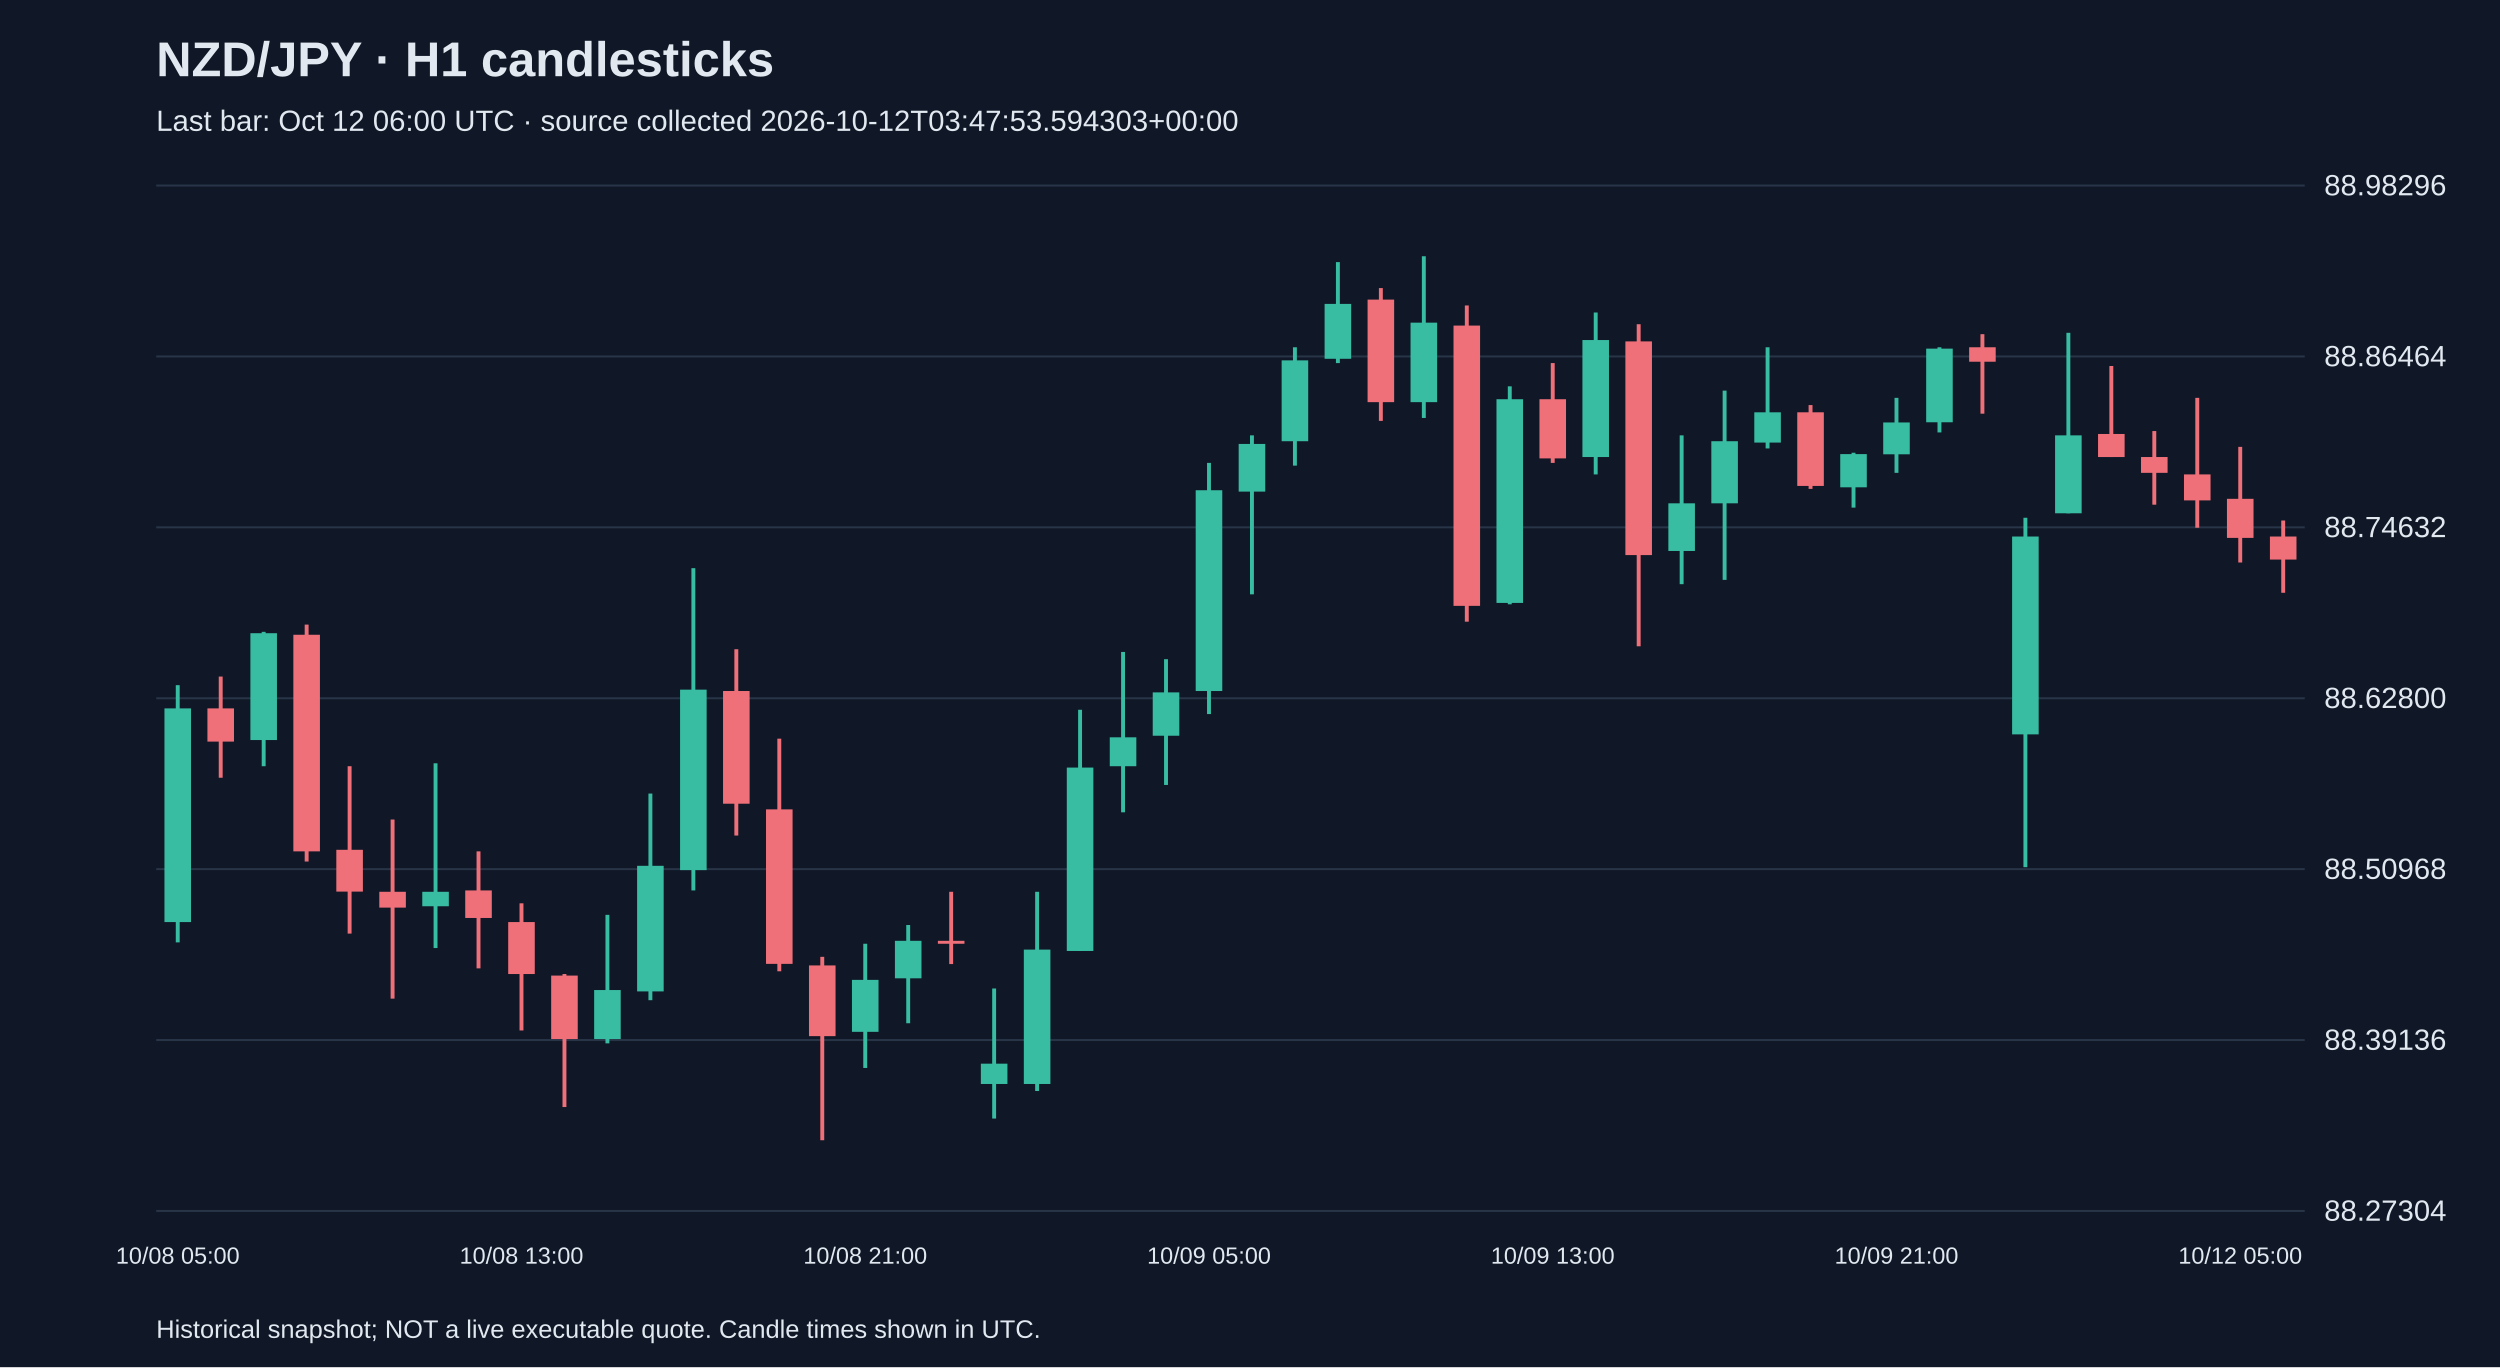
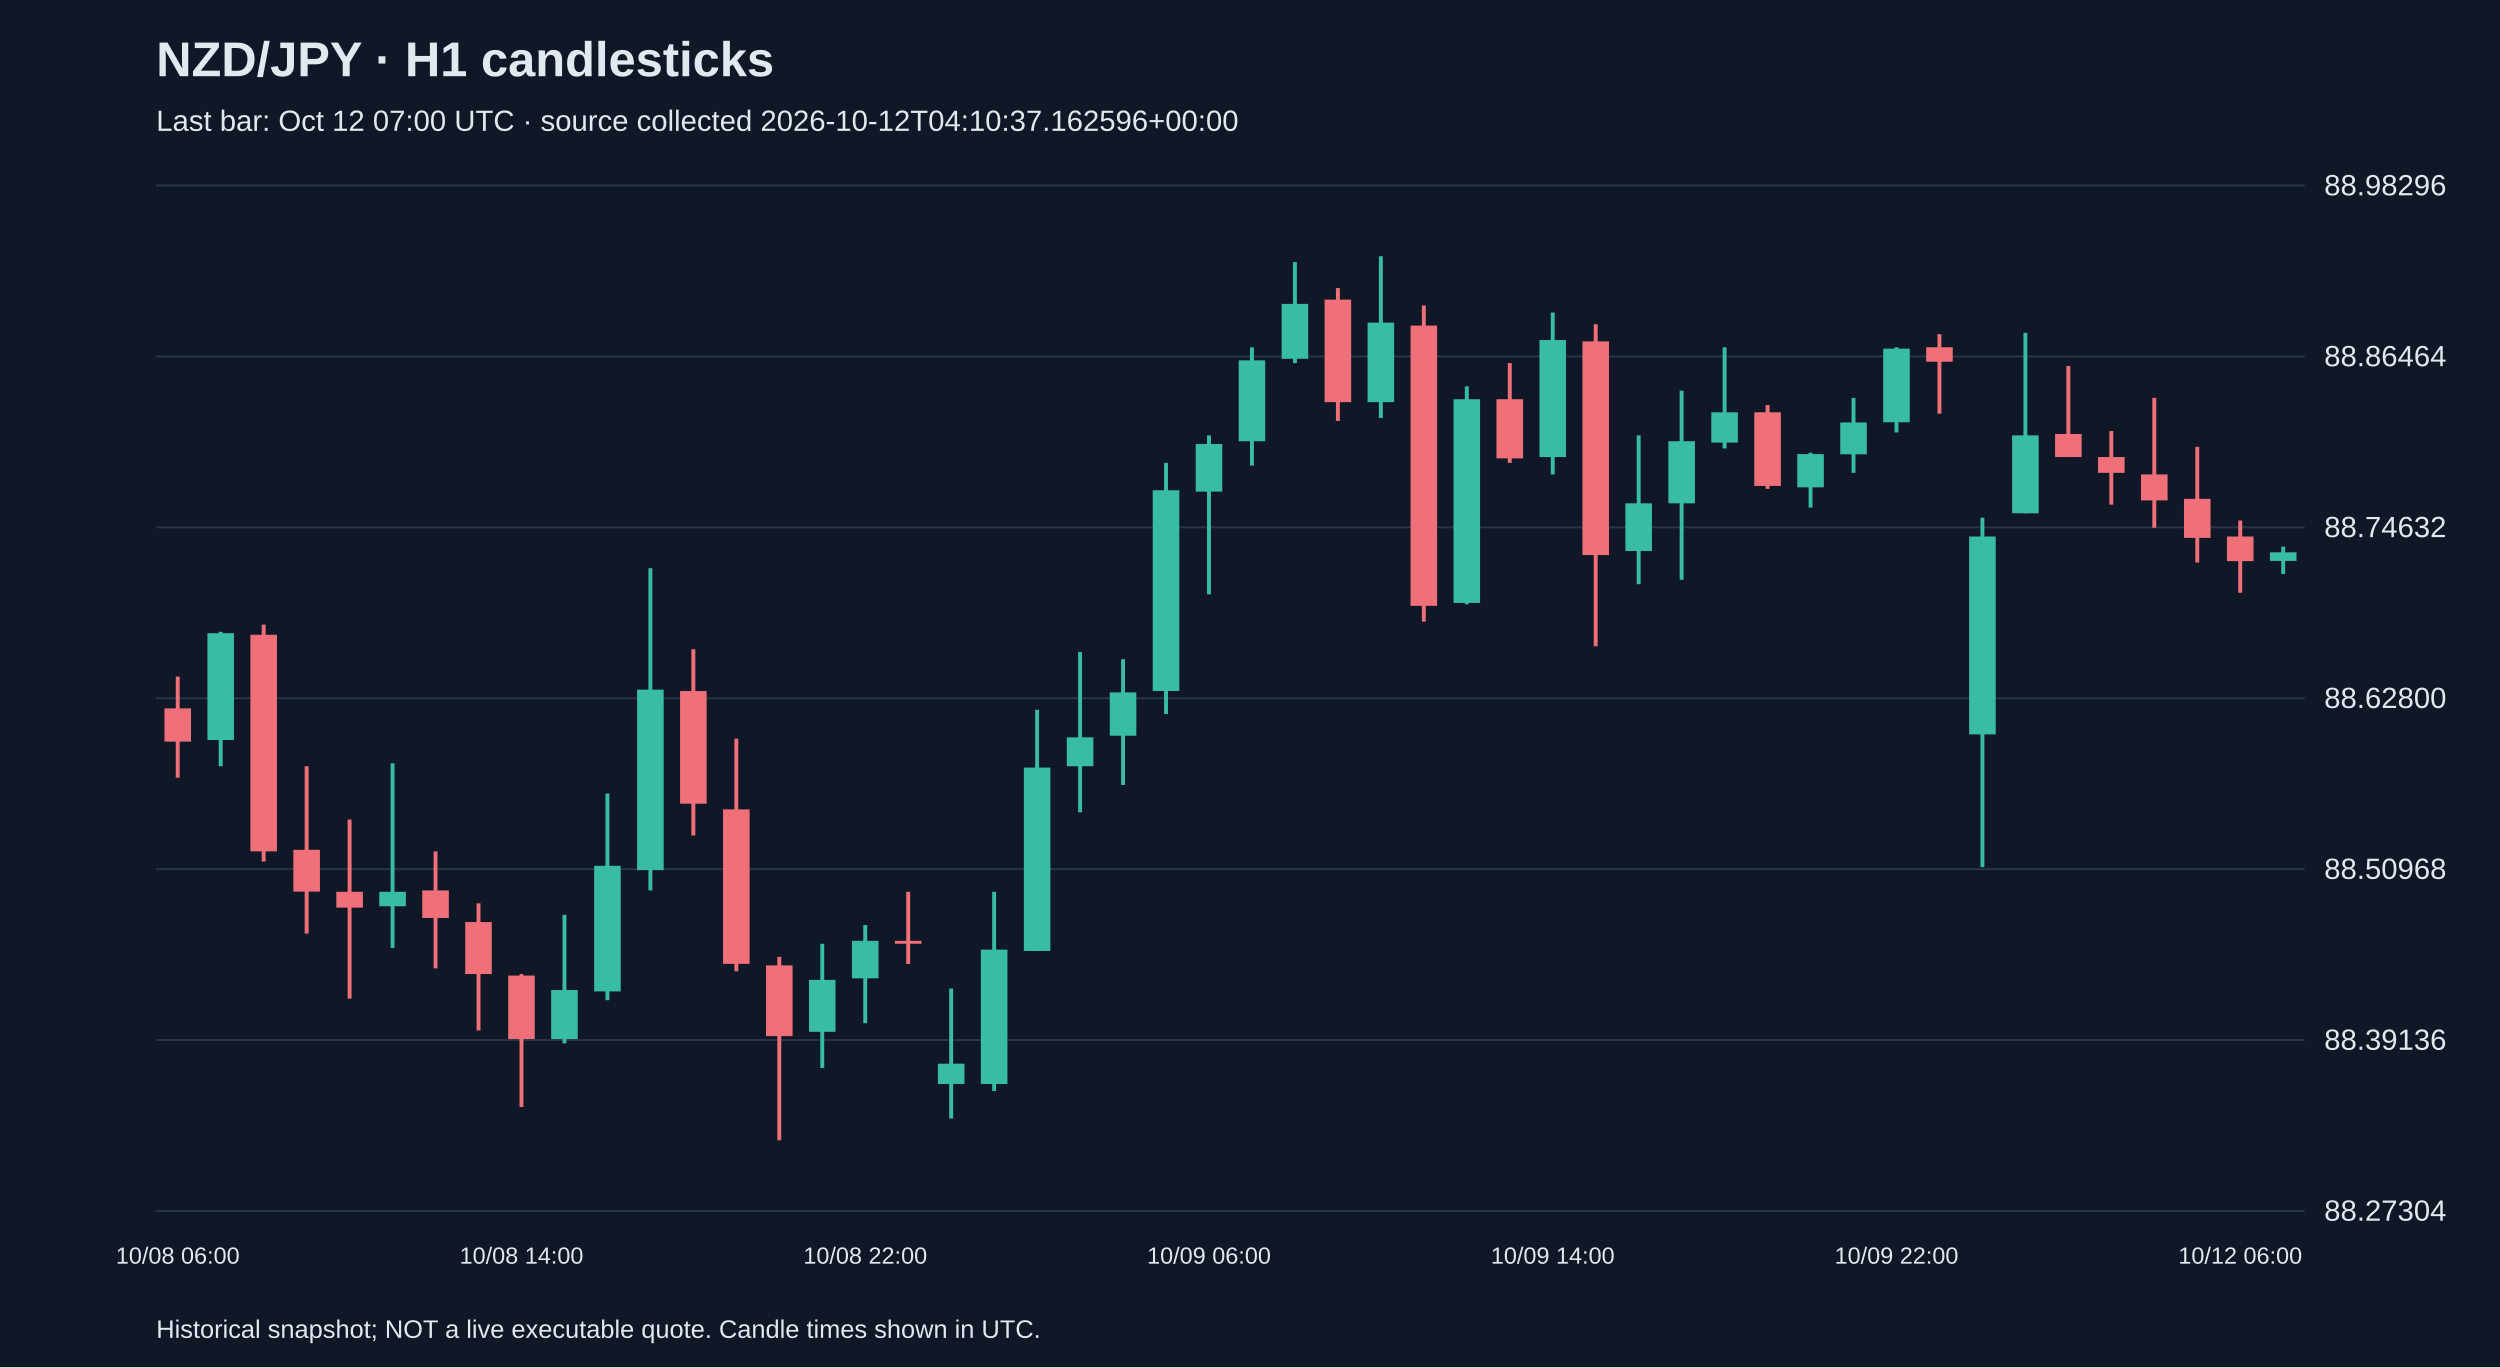
<svg xmlns="http://www.w3.org/2000/svg" viewBox="0 0 1280 700">
  <rect width="100%" height="100%" fill="#101827" />
  <style>text{font-family:Arial,sans-serif;fill:#e2e8f0}</style>
  <text x="80" y="39" font-size="25" font-weight="bold">NZD/JPY · H1 candlesticks</text>
-   <text x="80" y="67" font-size="15" fill="#a6b1c5">Last bar: Oct 12 06:00 UTC · source collected 2026-10-12T03:47:53.594303+00:00</text>
+   <text x="80" y="67" font-size="15" fill="#a6b1c5">Last bar: Oct 12 07:00 UTC · source collected 2026-10-12T04:10:37.162596+00:00</text>
  <line x1="80" y1="620.0" x2="1180" y2="620.0" stroke="#283548" />
  <text x="1190" y="625.0" font-size="15">88.27304</text>
  <line x1="80" y1="532.5" x2="1180" y2="532.5" stroke="#283548" />
  <text x="1190" y="537.5" font-size="15">88.39136</text>
  <line x1="80" y1="445.0" x2="1180" y2="445.0" stroke="#283548" />
  <text x="1190" y="450.0" font-size="15">88.50968</text>
  <line x1="80" y1="357.5" x2="1180" y2="357.5" stroke="#283548" />
  <text x="1190" y="362.5" font-size="15">88.62800</text>
  <line x1="80" y1="270.0" x2="1180" y2="270.0" stroke="#283548" />
  <text x="1190" y="275.0" font-size="15">88.74632</text>
  <line x1="80" y1="182.5" x2="1180" y2="182.5" stroke="#283548" />
  <text x="1190" y="187.5" font-size="15">88.86464</text>
  <line x1="80" y1="95.0" x2="1180" y2="95.0" stroke="#283548" />
  <text x="1190" y="100.0" font-size="15">88.98296</text>
-   <line x1="91.0" y1="350.8" x2="91.0" y2="482.5" stroke="#38bca2" stroke-width="2" />
-   <rect x="84.2" y="362.7" width="13.6" height="109.4" fill="#38bca2" />
-   <text x="91.0" y="647" text-anchor="middle" font-size="12">10/08 05:00</text>
-   <line x1="113.0" y1="346.4" x2="113.0" y2="398.2" stroke="#f07079" stroke-width="2" />
-   <rect x="106.2" y="362.7" width="13.6" height="17.0" fill="#f07079" />
-   <line x1="135.0" y1="323.5" x2="135.0" y2="392.3" stroke="#38bca2" stroke-width="2" />
-   <rect x="128.2" y="324.2" width="13.6" height="54.7" fill="#38bca2" />
-   <line x1="157.0" y1="319.8" x2="157.0" y2="441.1" stroke="#f07079" stroke-width="2" />
-   <rect x="150.2" y="325.0" width="13.6" height="110.9" fill="#f07079" />
-   <line x1="179.0" y1="392.3" x2="179.0" y2="478.0" stroke="#f07079" stroke-width="2" />
-   <rect x="172.2" y="435.1" width="13.6" height="21.4" fill="#f07079" />
-   <line x1="201.0" y1="419.6" x2="201.0" y2="511.3" stroke="#f07079" stroke-width="2" />
-   <rect x="194.2" y="456.6" width="13.6" height="8.1" fill="#f07079" />
-   <line x1="223.0" y1="390.8" x2="223.0" y2="485.4" stroke="#38bca2" stroke-width="2" />
-   <rect x="216.2" y="456.6" width="13.6" height="7.4" fill="#38bca2" />
-   <line x1="245.0" y1="435.9" x2="245.0" y2="495.8" stroke="#f07079" stroke-width="2" />
-   <rect x="238.2" y="455.9" width="13.6" height="14.1" fill="#f07079" />
-   <line x1="267.0" y1="462.5" x2="267.0" y2="527.6" stroke="#f07079" stroke-width="2" />
-   <rect x="260.2" y="472.1" width="13.6" height="26.6" fill="#f07079" />
-   <text x="267.0" y="647" text-anchor="middle" font-size="12">10/08 13:00</text>
-   <line x1="289.0" y1="498.7" x2="289.0" y2="566.8" stroke="#f07079" stroke-width="2" />
-   <rect x="282.2" y="499.5" width="13.6" height="32.5" fill="#f07079" />
-   <line x1="311.0" y1="468.4" x2="311.0" y2="534.2" stroke="#38bca2" stroke-width="2" />
-   <rect x="304.2" y="506.9" width="13.6" height="25.1" fill="#38bca2" />
-   <line x1="333.0" y1="406.3" x2="333.0" y2="512.1" stroke="#38bca2" stroke-width="2" />
-   <rect x="326.2" y="443.3" width="13.6" height="64.3" fill="#38bca2" />
-   <line x1="355.0" y1="290.9" x2="355.0" y2="455.9" stroke="#38bca2" stroke-width="2" />
-   <rect x="348.2" y="353.1" width="13.6" height="92.4" fill="#38bca2" />
-   <line x1="377.0" y1="332.4" x2="377.0" y2="427.8" stroke="#f07079" stroke-width="2" />
-   <rect x="370.2" y="353.8" width="13.6" height="57.7" fill="#f07079" />
-   <line x1="399.0" y1="378.2" x2="399.0" y2="497.3" stroke="#f07079" stroke-width="2" />
-   <rect x="392.2" y="414.4" width="13.6" height="79.1" fill="#f07079" />
-   <line x1="421.0" y1="489.9" x2="421.0" y2="583.8" stroke="#f07079" stroke-width="2" />
-   <rect x="414.2" y="494.3" width="13.6" height="36.2" fill="#f07079" />
-   <line x1="443.0" y1="483.2" x2="443.0" y2="546.8" stroke="#38bca2" stroke-width="2" />
-   <rect x="436.2" y="501.7" width="13.6" height="26.6" fill="#38bca2" />
-   <text x="443.0" y="647" text-anchor="middle" font-size="12">10/08 21:00</text>
-   <line x1="465.0" y1="473.6" x2="465.0" y2="523.9" stroke="#38bca2" stroke-width="2" />
-   <rect x="458.2" y="481.7" width="13.6" height="19.2" fill="#38bca2" />
-   <line x1="487.0" y1="456.6" x2="487.0" y2="493.6" stroke="#f07079" stroke-width="2" />
-   <rect x="480.2" y="481.7" width="13.6" height="1.5" fill="#f07079" />
-   <line x1="509.0" y1="506.1" x2="509.0" y2="572.7" stroke="#38bca2" stroke-width="2" />
-   <rect x="502.2" y="544.6" width="13.6" height="10.4" fill="#38bca2" />
-   <line x1="531.0" y1="456.6" x2="531.0" y2="558.6" stroke="#38bca2" stroke-width="2" />
-   <rect x="524.2" y="486.2" width="13.6" height="68.8" fill="#38bca2" />
-   <line x1="553.0" y1="363.4" x2="553.0" y2="486.9" stroke="#38bca2" stroke-width="2" />
-   <rect x="546.2" y="393.0" width="13.6" height="93.9" fill="#38bca2" />
-   <line x1="575.0" y1="333.8" x2="575.0" y2="415.9" stroke="#38bca2" stroke-width="2" />
-   <rect x="568.2" y="377.5" width="13.6" height="14.8" fill="#38bca2" />
-   <line x1="597.0" y1="337.5" x2="597.0" y2="401.9" stroke="#38bca2" stroke-width="2" />
-   <rect x="590.2" y="354.5" width="13.6" height="22.2" fill="#38bca2" />
-   <line x1="619.0" y1="237.0" x2="619.0" y2="365.6" stroke="#38bca2" stroke-width="2" />
-   <rect x="612.2" y="251.0" width="13.6" height="102.8" fill="#38bca2" />
-   <text x="619.0" y="647" text-anchor="middle" font-size="12">10/09 05:00</text>
-   <line x1="641.0" y1="222.9" x2="641.0" y2="304.3" stroke="#38bca2" stroke-width="2" />
-   <rect x="634.2" y="227.3" width="13.6" height="24.4" fill="#38bca2" />
-   <line x1="663.0" y1="177.8" x2="663.0" y2="238.4" stroke="#38bca2" stroke-width="2" />
-   <rect x="656.2" y="184.5" width="13.6" height="41.4" fill="#38bca2" />
-   <line x1="685.0" y1="134.2" x2="685.0" y2="185.9" stroke="#38bca2" stroke-width="2" />
-   <rect x="678.2" y="155.6" width="13.6" height="28.1" fill="#38bca2" />
-   <line x1="707.0" y1="147.5" x2="707.0" y2="215.5" stroke="#f07079" stroke-width="2" />
-   <rect x="700.2" y="153.4" width="13.6" height="52.5" fill="#f07079" />
-   <line x1="729.0" y1="131.2" x2="729.0" y2="214.0" stroke="#38bca2" stroke-width="2" />
-   <rect x="722.2" y="165.2" width="13.6" height="40.7" fill="#38bca2" />
-   <line x1="751.0" y1="156.4" x2="751.0" y2="318.3" stroke="#f07079" stroke-width="2" />
-   <rect x="744.2" y="166.7" width="13.6" height="143.5" fill="#f07079" />
-   <line x1="773.0" y1="197.8" x2="773.0" y2="309.4" stroke="#38bca2" stroke-width="2" />
-   <rect x="766.2" y="204.4" width="13.6" height="104.3" fill="#38bca2" />
-   <line x1="795.0" y1="185.9" x2="795.0" y2="237.0" stroke="#f07079" stroke-width="2" />
-   <rect x="788.2" y="204.4" width="13.6" height="30.3" fill="#f07079" />
-   <text x="795.0" y="647" text-anchor="middle" font-size="12">10/09 13:00</text>
-   <line x1="817.0" y1="160.0" x2="817.0" y2="242.9" stroke="#38bca2" stroke-width="2" />
-   <rect x="810.2" y="174.1" width="13.6" height="59.9" fill="#38bca2" />
-   <line x1="839.0" y1="166.0" x2="839.0" y2="330.9" stroke="#f07079" stroke-width="2" />
-   <rect x="832.2" y="174.8" width="13.6" height="109.4" fill="#f07079" />
-   <line x1="861.0" y1="222.9" x2="861.0" y2="299.1" stroke="#38bca2" stroke-width="2" />
-   <rect x="854.2" y="257.7" width="13.6" height="24.4" fill="#38bca2" />
-   <line x1="883.0" y1="200.0" x2="883.0" y2="296.9" stroke="#38bca2" stroke-width="2" />
-   <rect x="876.2" y="225.9" width="13.6" height="31.8" fill="#38bca2" />
-   <line x1="905.0" y1="177.8" x2="905.0" y2="229.6" stroke="#38bca2" stroke-width="2" />
-   <rect x="898.2" y="211.1" width="13.6" height="15.5" fill="#38bca2" />
-   <line x1="927.0" y1="207.4" x2="927.0" y2="250.3" stroke="#f07079" stroke-width="2" />
-   <rect x="920.2" y="211.1" width="13.6" height="37.7" fill="#f07079" />
-   <line x1="949.0" y1="231.8" x2="949.0" y2="259.9" stroke="#38bca2" stroke-width="2" />
-   <rect x="942.2" y="232.5" width="13.6" height="17.0" fill="#38bca2" />
-   <line x1="971.0" y1="203.7" x2="971.0" y2="242.1" stroke="#38bca2" stroke-width="2" />
-   <rect x="964.2" y="216.3" width="13.6" height="16.3" fill="#38bca2" />
-   <text x="971.0" y="647" text-anchor="middle" font-size="12">10/09 21:00</text>
-   <line x1="993.0" y1="177.8" x2="993.0" y2="221.4" stroke="#38bca2" stroke-width="2" />
-   <rect x="986.2" y="178.5" width="13.6" height="37.7" fill="#38bca2" />
-   <line x1="1015.0" y1="171.1" x2="1015.0" y2="211.8" stroke="#f07079" stroke-width="2" />
-   <rect x="1008.2" y="177.8" width="13.6" height="7.4" fill="#f07079" />
-   <line x1="1037.0" y1="265.1" x2="1037.0" y2="444.0" stroke="#38bca2" stroke-width="2" />
-   <rect x="1030.2" y="274.7" width="13.6" height="101.3" fill="#38bca2" />
-   <line x1="1059.0" y1="170.4" x2="1059.0" y2="262.8" stroke="#38bca2" stroke-width="2" />
-   <rect x="1052.2" y="222.9" width="13.6" height="39.9" fill="#38bca2" />
-   <line x1="1081.0" y1="187.4" x2="1081.0" y2="234.0" stroke="#f07079" stroke-width="2" />
-   <rect x="1074.2" y="222.2" width="13.6" height="11.8" fill="#f07079" />
-   <line x1="1103.0" y1="220.7" x2="1103.0" y2="258.4" stroke="#f07079" stroke-width="2" />
-   <rect x="1096.2" y="234.0" width="13.6" height="8.1" fill="#f07079" />
-   <line x1="1125.0" y1="203.7" x2="1125.0" y2="270.2" stroke="#f07079" stroke-width="2" />
-   <rect x="1118.2" y="242.9" width="13.6" height="13.3" fill="#f07079" />
-   <line x1="1147.0" y1="228.8" x2="1147.0" y2="288.0" stroke="#f07079" stroke-width="2" />
-   <rect x="1140.2" y="255.4" width="13.6" height="20.0" fill="#f07079" />
-   <text x="1147.0" y="647" text-anchor="middle" font-size="12">10/12 05:00</text>
-   <line x1="1169.0" y1="266.5" x2="1169.0" y2="303.5" stroke="#f07079" stroke-width="2" />
-   <rect x="1162.2" y="274.7" width="13.6" height="11.8" fill="#f07079" />
+   <line x1="91.0" y1="346.4" x2="91.0" y2="398.2" stroke="#f07079" stroke-width="2" />
+   <rect x="84.2" y="362.7" width="13.6" height="17.0" fill="#f07079" />
+   <text x="91.0" y="647" text-anchor="middle" font-size="12">10/08 06:00</text>
+   <line x1="113.0" y1="323.5" x2="113.0" y2="392.3" stroke="#38bca2" stroke-width="2" />
+   <rect x="106.2" y="324.2" width="13.6" height="54.7" fill="#38bca2" />
+   <line x1="135.0" y1="319.8" x2="135.0" y2="441.1" stroke="#f07079" stroke-width="2" />
+   <rect x="128.2" y="325.0" width="13.6" height="110.9" fill="#f07079" />
+   <line x1="157.0" y1="392.3" x2="157.0" y2="478.0" stroke="#f07079" stroke-width="2" />
+   <rect x="150.2" y="435.1" width="13.6" height="21.4" fill="#f07079" />
+   <line x1="179.0" y1="419.6" x2="179.0" y2="511.3" stroke="#f07079" stroke-width="2" />
+   <rect x="172.2" y="456.6" width="13.6" height="8.1" fill="#f07079" />
+   <line x1="201.0" y1="390.8" x2="201.0" y2="485.4" stroke="#38bca2" stroke-width="2" />
+   <rect x="194.2" y="456.6" width="13.6" height="7.4" fill="#38bca2" />
+   <line x1="223.0" y1="435.9" x2="223.0" y2="495.8" stroke="#f07079" stroke-width="2" />
+   <rect x="216.2" y="455.9" width="13.6" height="14.1" fill="#f07079" />
+   <line x1="245.0" y1="462.5" x2="245.0" y2="527.6" stroke="#f07079" stroke-width="2" />
+   <rect x="238.2" y="472.1" width="13.6" height="26.6" fill="#f07079" />
+   <line x1="267.0" y1="498.7" x2="267.0" y2="566.8" stroke="#f07079" stroke-width="2" />
+   <rect x="260.2" y="499.5" width="13.6" height="32.5" fill="#f07079" />
+   <text x="267.0" y="647" text-anchor="middle" font-size="12">10/08 14:00</text>
+   <line x1="289.0" y1="468.4" x2="289.0" y2="534.2" stroke="#38bca2" stroke-width="2" />
+   <rect x="282.2" y="506.9" width="13.6" height="25.1" fill="#38bca2" />
+   <line x1="311.0" y1="406.3" x2="311.0" y2="512.1" stroke="#38bca2" stroke-width="2" />
+   <rect x="304.2" y="443.3" width="13.6" height="64.3" fill="#38bca2" />
+   <line x1="333.0" y1="290.9" x2="333.0" y2="455.9" stroke="#38bca2" stroke-width="2" />
+   <rect x="326.2" y="353.1" width="13.6" height="92.4" fill="#38bca2" />
+   <line x1="355.0" y1="332.4" x2="355.0" y2="427.8" stroke="#f07079" stroke-width="2" />
+   <rect x="348.2" y="353.8" width="13.6" height="57.7" fill="#f07079" />
+   <line x1="377.0" y1="378.2" x2="377.0" y2="497.3" stroke="#f07079" stroke-width="2" />
+   <rect x="370.2" y="414.4" width="13.6" height="79.1" fill="#f07079" />
+   <line x1="399.0" y1="489.9" x2="399.0" y2="583.8" stroke="#f07079" stroke-width="2" />
+   <rect x="392.2" y="494.3" width="13.6" height="36.2" fill="#f07079" />
+   <line x1="421.0" y1="483.2" x2="421.0" y2="546.8" stroke="#38bca2" stroke-width="2" />
+   <rect x="414.2" y="501.7" width="13.6" height="26.6" fill="#38bca2" />
+   <line x1="443.0" y1="473.6" x2="443.0" y2="523.9" stroke="#38bca2" stroke-width="2" />
+   <rect x="436.2" y="481.7" width="13.6" height="19.2" fill="#38bca2" />
+   <text x="443.0" y="647" text-anchor="middle" font-size="12">10/08 22:00</text>
+   <line x1="465.0" y1="456.6" x2="465.0" y2="493.6" stroke="#f07079" stroke-width="2" />
+   <rect x="458.2" y="481.7" width="13.6" height="1.5" fill="#f07079" />
+   <line x1="487.0" y1="506.1" x2="487.0" y2="572.7" stroke="#38bca2" stroke-width="2" />
+   <rect x="480.2" y="544.6" width="13.6" height="10.4" fill="#38bca2" />
+   <line x1="509.0" y1="456.6" x2="509.0" y2="558.6" stroke="#38bca2" stroke-width="2" />
+   <rect x="502.2" y="486.2" width="13.6" height="68.8" fill="#38bca2" />
+   <line x1="531.0" y1="363.4" x2="531.0" y2="486.9" stroke="#38bca2" stroke-width="2" />
+   <rect x="524.2" y="393.0" width="13.6" height="93.9" fill="#38bca2" />
+   <line x1="553.0" y1="333.8" x2="553.0" y2="415.9" stroke="#38bca2" stroke-width="2" />
+   <rect x="546.2" y="377.5" width="13.6" height="14.8" fill="#38bca2" />
+   <line x1="575.0" y1="337.5" x2="575.0" y2="401.9" stroke="#38bca2" stroke-width="2" />
+   <rect x="568.2" y="354.5" width="13.6" height="22.2" fill="#38bca2" />
+   <line x1="597.0" y1="237.0" x2="597.0" y2="365.6" stroke="#38bca2" stroke-width="2" />
+   <rect x="590.2" y="251.0" width="13.6" height="102.8" fill="#38bca2" />
+   <line x1="619.0" y1="222.9" x2="619.0" y2="304.3" stroke="#38bca2" stroke-width="2" />
+   <rect x="612.2" y="227.3" width="13.6" height="24.4" fill="#38bca2" />
+   <text x="619.0" y="647" text-anchor="middle" font-size="12">10/09 06:00</text>
+   <line x1="641.0" y1="177.8" x2="641.0" y2="238.4" stroke="#38bca2" stroke-width="2" />
+   <rect x="634.2" y="184.5" width="13.6" height="41.4" fill="#38bca2" />
+   <line x1="663.0" y1="134.2" x2="663.0" y2="185.9" stroke="#38bca2" stroke-width="2" />
+   <rect x="656.2" y="155.6" width="13.6" height="28.1" fill="#38bca2" />
+   <line x1="685.0" y1="147.5" x2="685.0" y2="215.5" stroke="#f07079" stroke-width="2" />
+   <rect x="678.2" y="153.4" width="13.6" height="52.5" fill="#f07079" />
+   <line x1="707.0" y1="131.2" x2="707.0" y2="214.0" stroke="#38bca2" stroke-width="2" />
+   <rect x="700.2" y="165.2" width="13.6" height="40.7" fill="#38bca2" />
+   <line x1="729.0" y1="156.4" x2="729.0" y2="318.3" stroke="#f07079" stroke-width="2" />
+   <rect x="722.2" y="166.7" width="13.6" height="143.5" fill="#f07079" />
+   <line x1="751.0" y1="197.8" x2="751.0" y2="309.4" stroke="#38bca2" stroke-width="2" />
+   <rect x="744.2" y="204.4" width="13.6" height="104.3" fill="#38bca2" />
+   <line x1="773.0" y1="185.9" x2="773.0" y2="237.0" stroke="#f07079" stroke-width="2" />
+   <rect x="766.2" y="204.4" width="13.6" height="30.3" fill="#f07079" />
+   <line x1="795.0" y1="160.0" x2="795.0" y2="242.9" stroke="#38bca2" stroke-width="2" />
+   <rect x="788.2" y="174.1" width="13.6" height="59.9" fill="#38bca2" />
+   <text x="795.0" y="647" text-anchor="middle" font-size="12">10/09 14:00</text>
+   <line x1="817.0" y1="166.0" x2="817.0" y2="330.9" stroke="#f07079" stroke-width="2" />
+   <rect x="810.2" y="174.8" width="13.6" height="109.4" fill="#f07079" />
+   <line x1="839.0" y1="222.9" x2="839.0" y2="299.1" stroke="#38bca2" stroke-width="2" />
+   <rect x="832.2" y="257.7" width="13.6" height="24.4" fill="#38bca2" />
+   <line x1="861.0" y1="200.0" x2="861.0" y2="296.9" stroke="#38bca2" stroke-width="2" />
+   <rect x="854.2" y="225.9" width="13.6" height="31.8" fill="#38bca2" />
+   <line x1="883.0" y1="177.8" x2="883.0" y2="229.6" stroke="#38bca2" stroke-width="2" />
+   <rect x="876.2" y="211.1" width="13.6" height="15.5" fill="#38bca2" />
+   <line x1="905.0" y1="207.4" x2="905.0" y2="250.3" stroke="#f07079" stroke-width="2" />
+   <rect x="898.2" y="211.1" width="13.6" height="37.7" fill="#f07079" />
+   <line x1="927.0" y1="231.8" x2="927.0" y2="259.9" stroke="#38bca2" stroke-width="2" />
+   <rect x="920.2" y="232.5" width="13.6" height="17.0" fill="#38bca2" />
+   <line x1="949.0" y1="203.7" x2="949.0" y2="242.1" stroke="#38bca2" stroke-width="2" />
+   <rect x="942.2" y="216.3" width="13.6" height="16.3" fill="#38bca2" />
+   <line x1="971.0" y1="177.8" x2="971.0" y2="221.4" stroke="#38bca2" stroke-width="2" />
+   <rect x="964.2" y="178.5" width="13.6" height="37.7" fill="#38bca2" />
+   <text x="971.0" y="647" text-anchor="middle" font-size="12">10/09 22:00</text>
+   <line x1="993.0" y1="171.1" x2="993.0" y2="211.8" stroke="#f07079" stroke-width="2" />
+   <rect x="986.2" y="177.8" width="13.6" height="7.4" fill="#f07079" />
+   <line x1="1015.0" y1="265.1" x2="1015.0" y2="444.0" stroke="#38bca2" stroke-width="2" />
+   <rect x="1008.2" y="274.7" width="13.6" height="101.3" fill="#38bca2" />
+   <line x1="1037.0" y1="170.4" x2="1037.0" y2="262.8" stroke="#38bca2" stroke-width="2" />
+   <rect x="1030.2" y="222.9" width="13.6" height="39.9" fill="#38bca2" />
+   <line x1="1059.0" y1="187.4" x2="1059.0" y2="234.0" stroke="#f07079" stroke-width="2" />
+   <rect x="1052.2" y="222.2" width="13.6" height="11.8" fill="#f07079" />
+   <line x1="1081.0" y1="220.7" x2="1081.0" y2="258.4" stroke="#f07079" stroke-width="2" />
+   <rect x="1074.2" y="234.0" width="13.6" height="8.1" fill="#f07079" />
+   <line x1="1103.0" y1="203.7" x2="1103.0" y2="270.2" stroke="#f07079" stroke-width="2" />
+   <rect x="1096.2" y="242.9" width="13.6" height="13.3" fill="#f07079" />
+   <line x1="1125.0" y1="228.8" x2="1125.0" y2="288.0" stroke="#f07079" stroke-width="2" />
+   <rect x="1118.2" y="255.4" width="13.6" height="20.0" fill="#f07079" />
+   <line x1="1147.0" y1="266.5" x2="1147.0" y2="303.5" stroke="#f07079" stroke-width="2" />
+   <rect x="1140.2" y="274.7" width="13.6" height="12.6" fill="#f07079" />
+   <text x="1147.0" y="647" text-anchor="middle" font-size="12">10/12 06:00</text>
+   <line x1="1169.0" y1="279.9" x2="1169.0" y2="293.9" stroke="#38bca2" stroke-width="2" />
+   <rect x="1162.2" y="282.8" width="13.6" height="4.4" fill="#38bca2" />
  <text x="80" y="685" font-size="13">Historical snapshot; NOT a live executable quote. Candle times shown in UTC.</text>
</svg>
